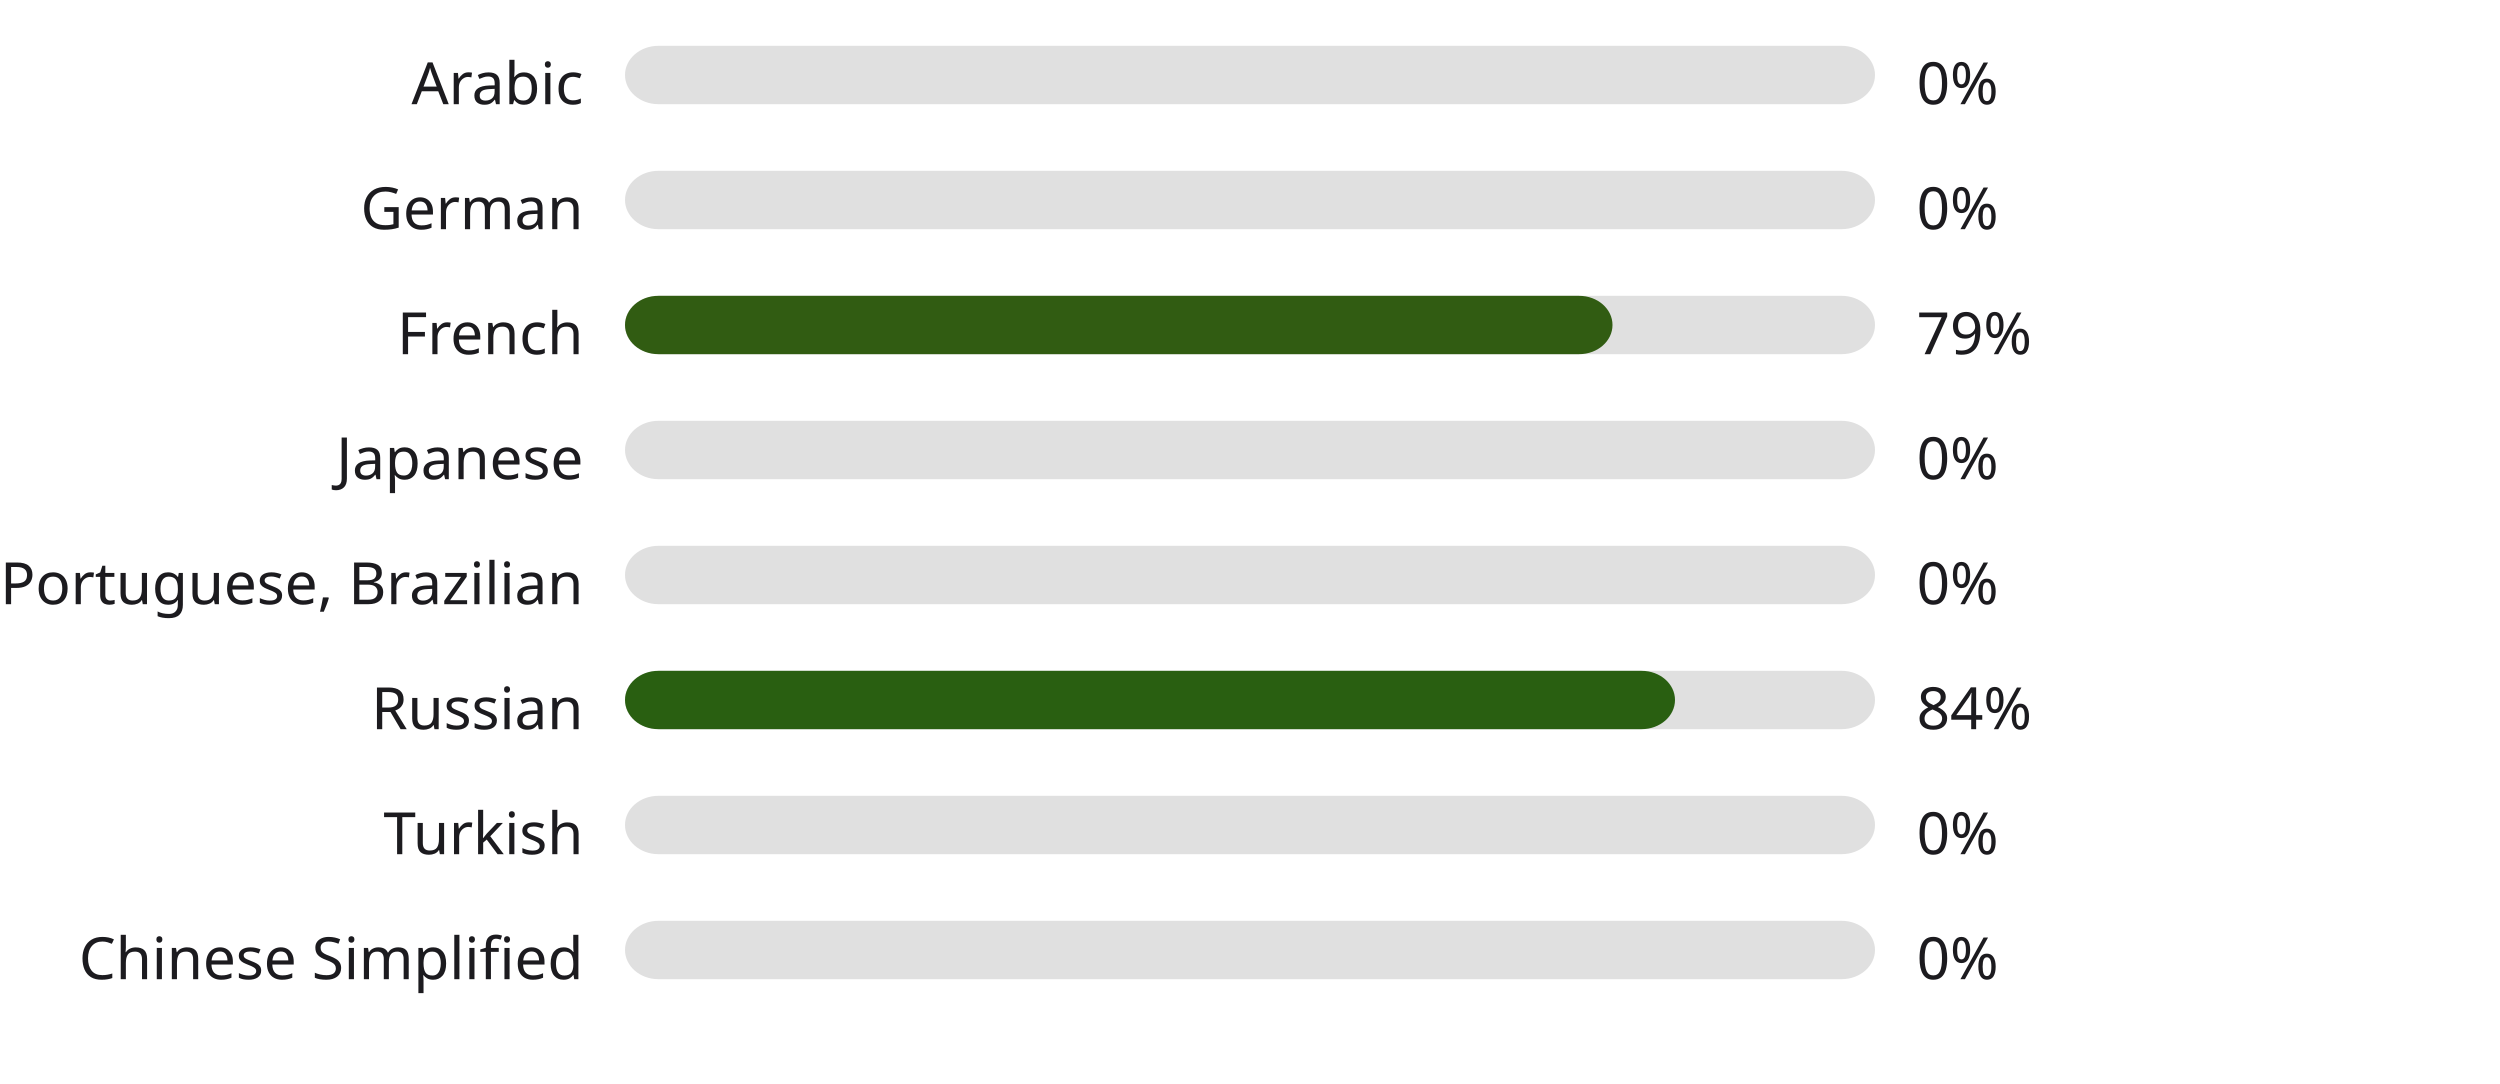
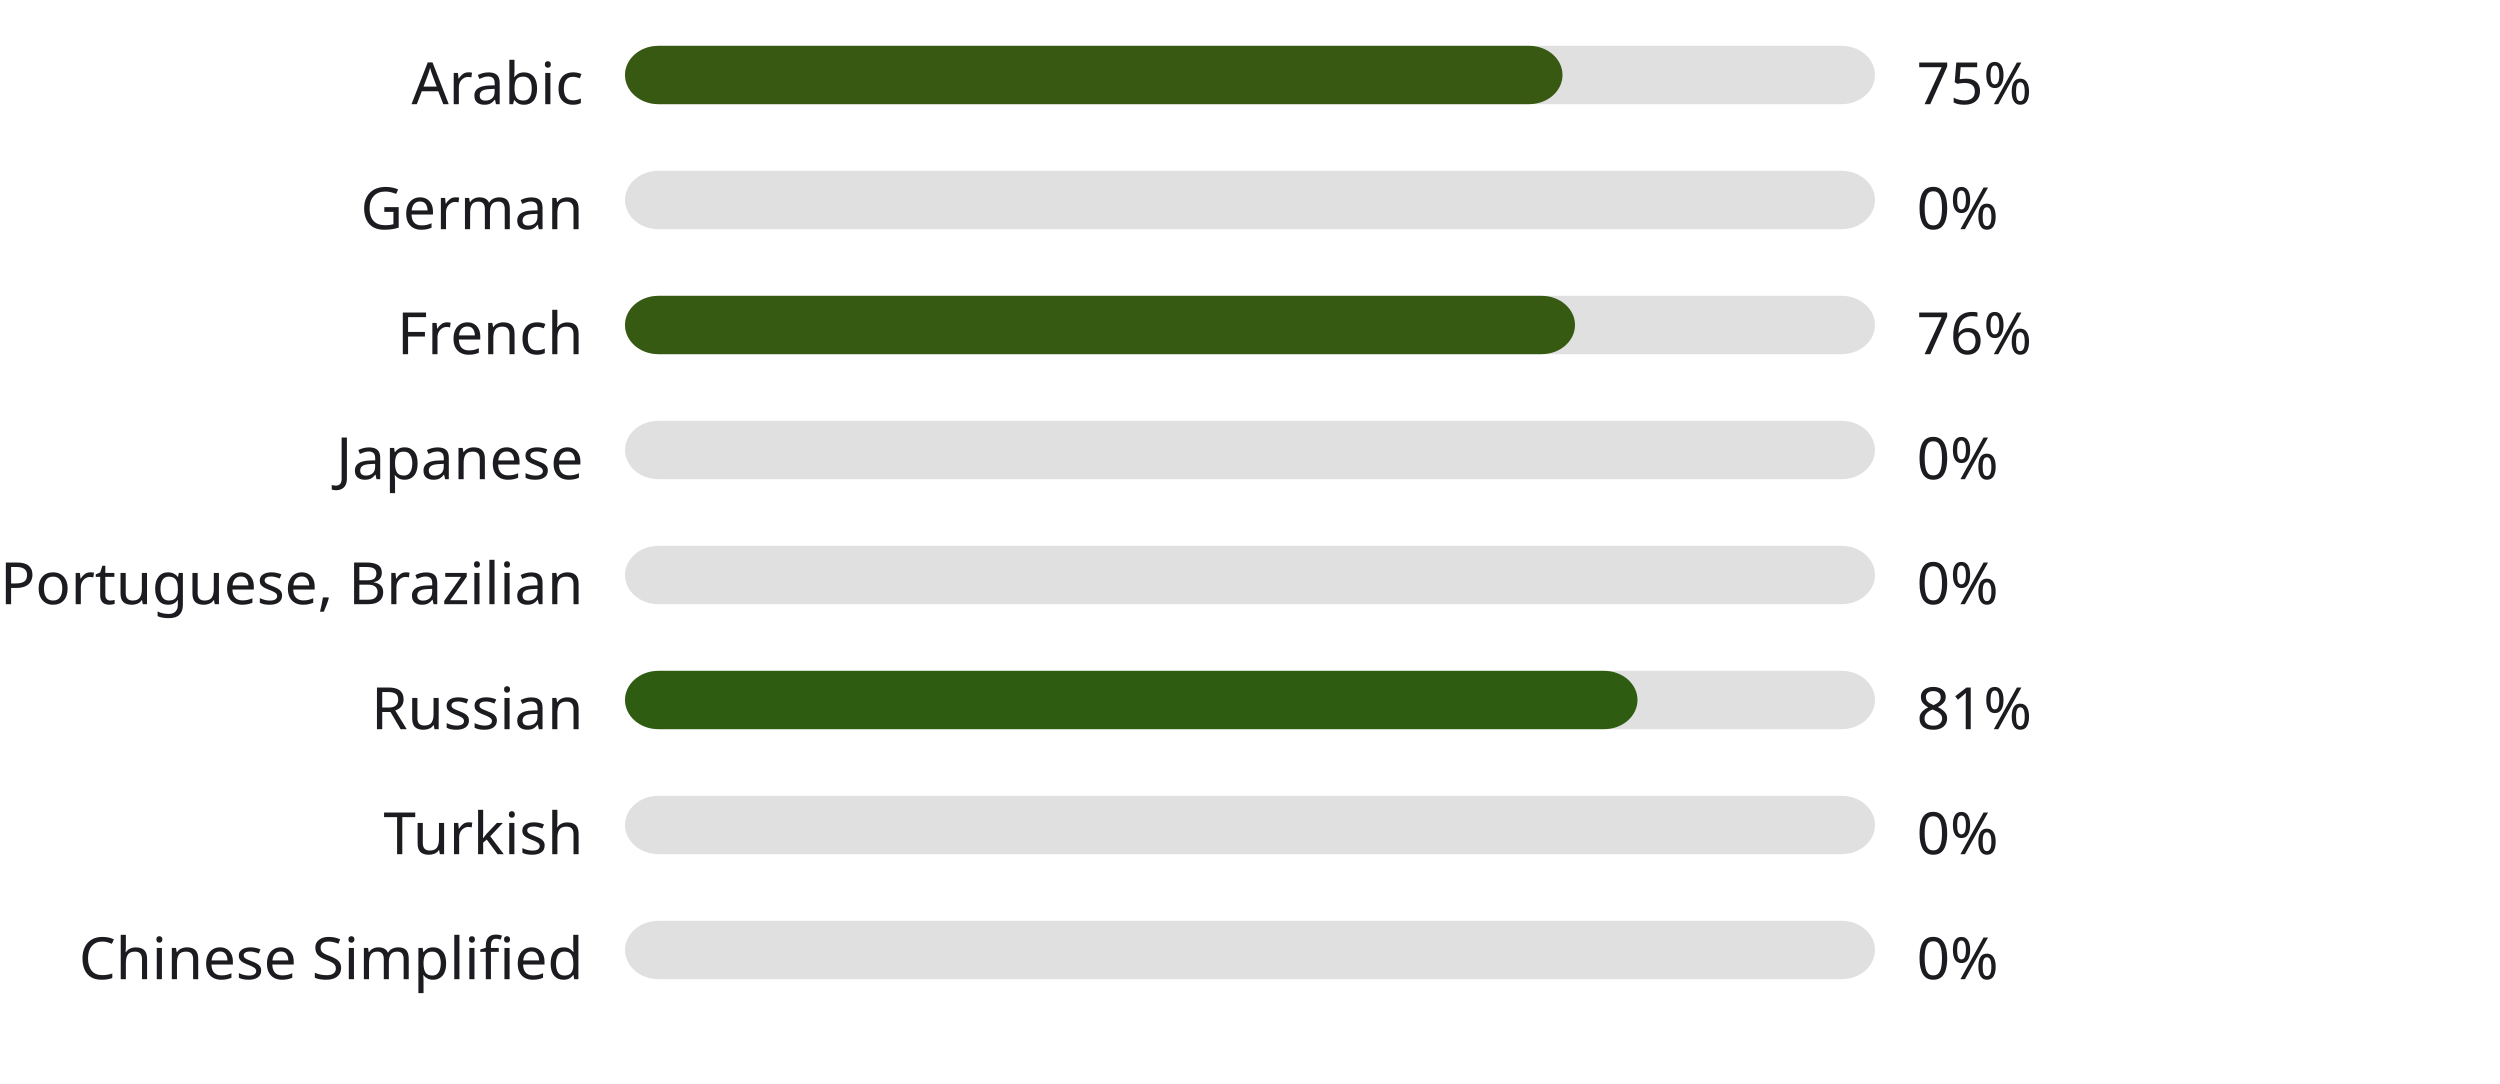
<svg xmlns="http://www.w3.org/2000/svg" width="600" height="260" style="background:#ffffff">
  <style>text { font-family: sans-serif; font-size: 14px; fill: #1C1B1F; }</style>
  <text x="140" y="25" text-anchor="end">Arabic</text>
  <rect x="150" y="11" width="300" height="14" fill="#E0E0E0" rx="8" ry="8" />
-   <rect x="150" y="11" width="0" height="14" fill="#b3261e" rx="8" ry="8" />
-   <text x="460" y="25" text-anchor="start">0%</text>
+   <rect x="150" y="11" width="225" height="14" fill="#385912" rx="8" ry="8" />
+   <text x="460" y="25" text-anchor="start">75%</text>
  <text x="140" y="55" text-anchor="end">German</text>
  <rect x="150" y="41" width="300" height="14" fill="#E0E0E0" rx="8" ry="8" />
  <rect x="150" y="41" width="0" height="14" fill="#b3261e" rx="8" ry="8" />
  <text x="460" y="55" text-anchor="start">0%</text>
  <text x="140" y="85" text-anchor="end">French</text>
  <rect x="150" y="71" width="300" height="14" fill="#E0E0E0" rx="8" ry="8" />
-   <rect x="150" y="71" width="237" height="14" fill="#315c12" rx="8" ry="8" />
-   <text x="460" y="85" text-anchor="start">79%</text>
+   <rect x="150" y="71" width="228" height="14" fill="#365a12" rx="8" ry="8" />
+   <text x="460" y="85" text-anchor="start">76%</text>
  <text x="140" y="115" text-anchor="end">Japanese</text>
  <rect x="150" y="101" width="300" height="14" fill="#E0E0E0" rx="8" ry="8" />
  <rect x="150" y="101" width="0" height="14" fill="#b3261e" rx="8" ry="8" />
  <text x="460" y="115" text-anchor="start">0%</text>
  <text x="140" y="145" text-anchor="end">Portuguese, Brazilian</text>
  <rect x="150" y="131" width="300" height="14" fill="#E0E0E0" rx="8" ry="8" />
  <rect x="150" y="131" width="0" height="14" fill="#b3261e" rx="8" ry="8" />
  <text x="460" y="145" text-anchor="start">0%</text>
  <text x="140" y="175" text-anchor="end">Russian</text>
  <rect x="150" y="161" width="300" height="14" fill="#E0E0E0" rx="8" ry="8" />
-   <rect x="150" y="161" width="252" height="14" fill="#295f11" rx="8" ry="8" />
-   <text x="460" y="175" text-anchor="start">84%</text>
+   <rect x="150" y="161" width="243" height="14" fill="#2e5d11" rx="8" ry="8" />
+   <text x="460" y="175" text-anchor="start">81%</text>
  <text x="140" y="205" text-anchor="end">Turkish</text>
  <rect x="150" y="191" width="300" height="14" fill="#E0E0E0" rx="8" ry="8" />
  <rect x="150" y="191" width="0" height="14" fill="#b3261e" rx="8" ry="8" />
  <text x="460" y="205" text-anchor="start">0%</text>
  <text x="140" y="235" text-anchor="end">Chinese Simplified</text>
  <rect x="150" y="221" width="300" height="14" fill="#E0E0E0" rx="8" ry="8" />
  <rect x="150" y="221" width="0" height="14" fill="#b3261e" rx="8" ry="8" />
  <text x="460" y="235" text-anchor="start">0%</text>
</svg>
